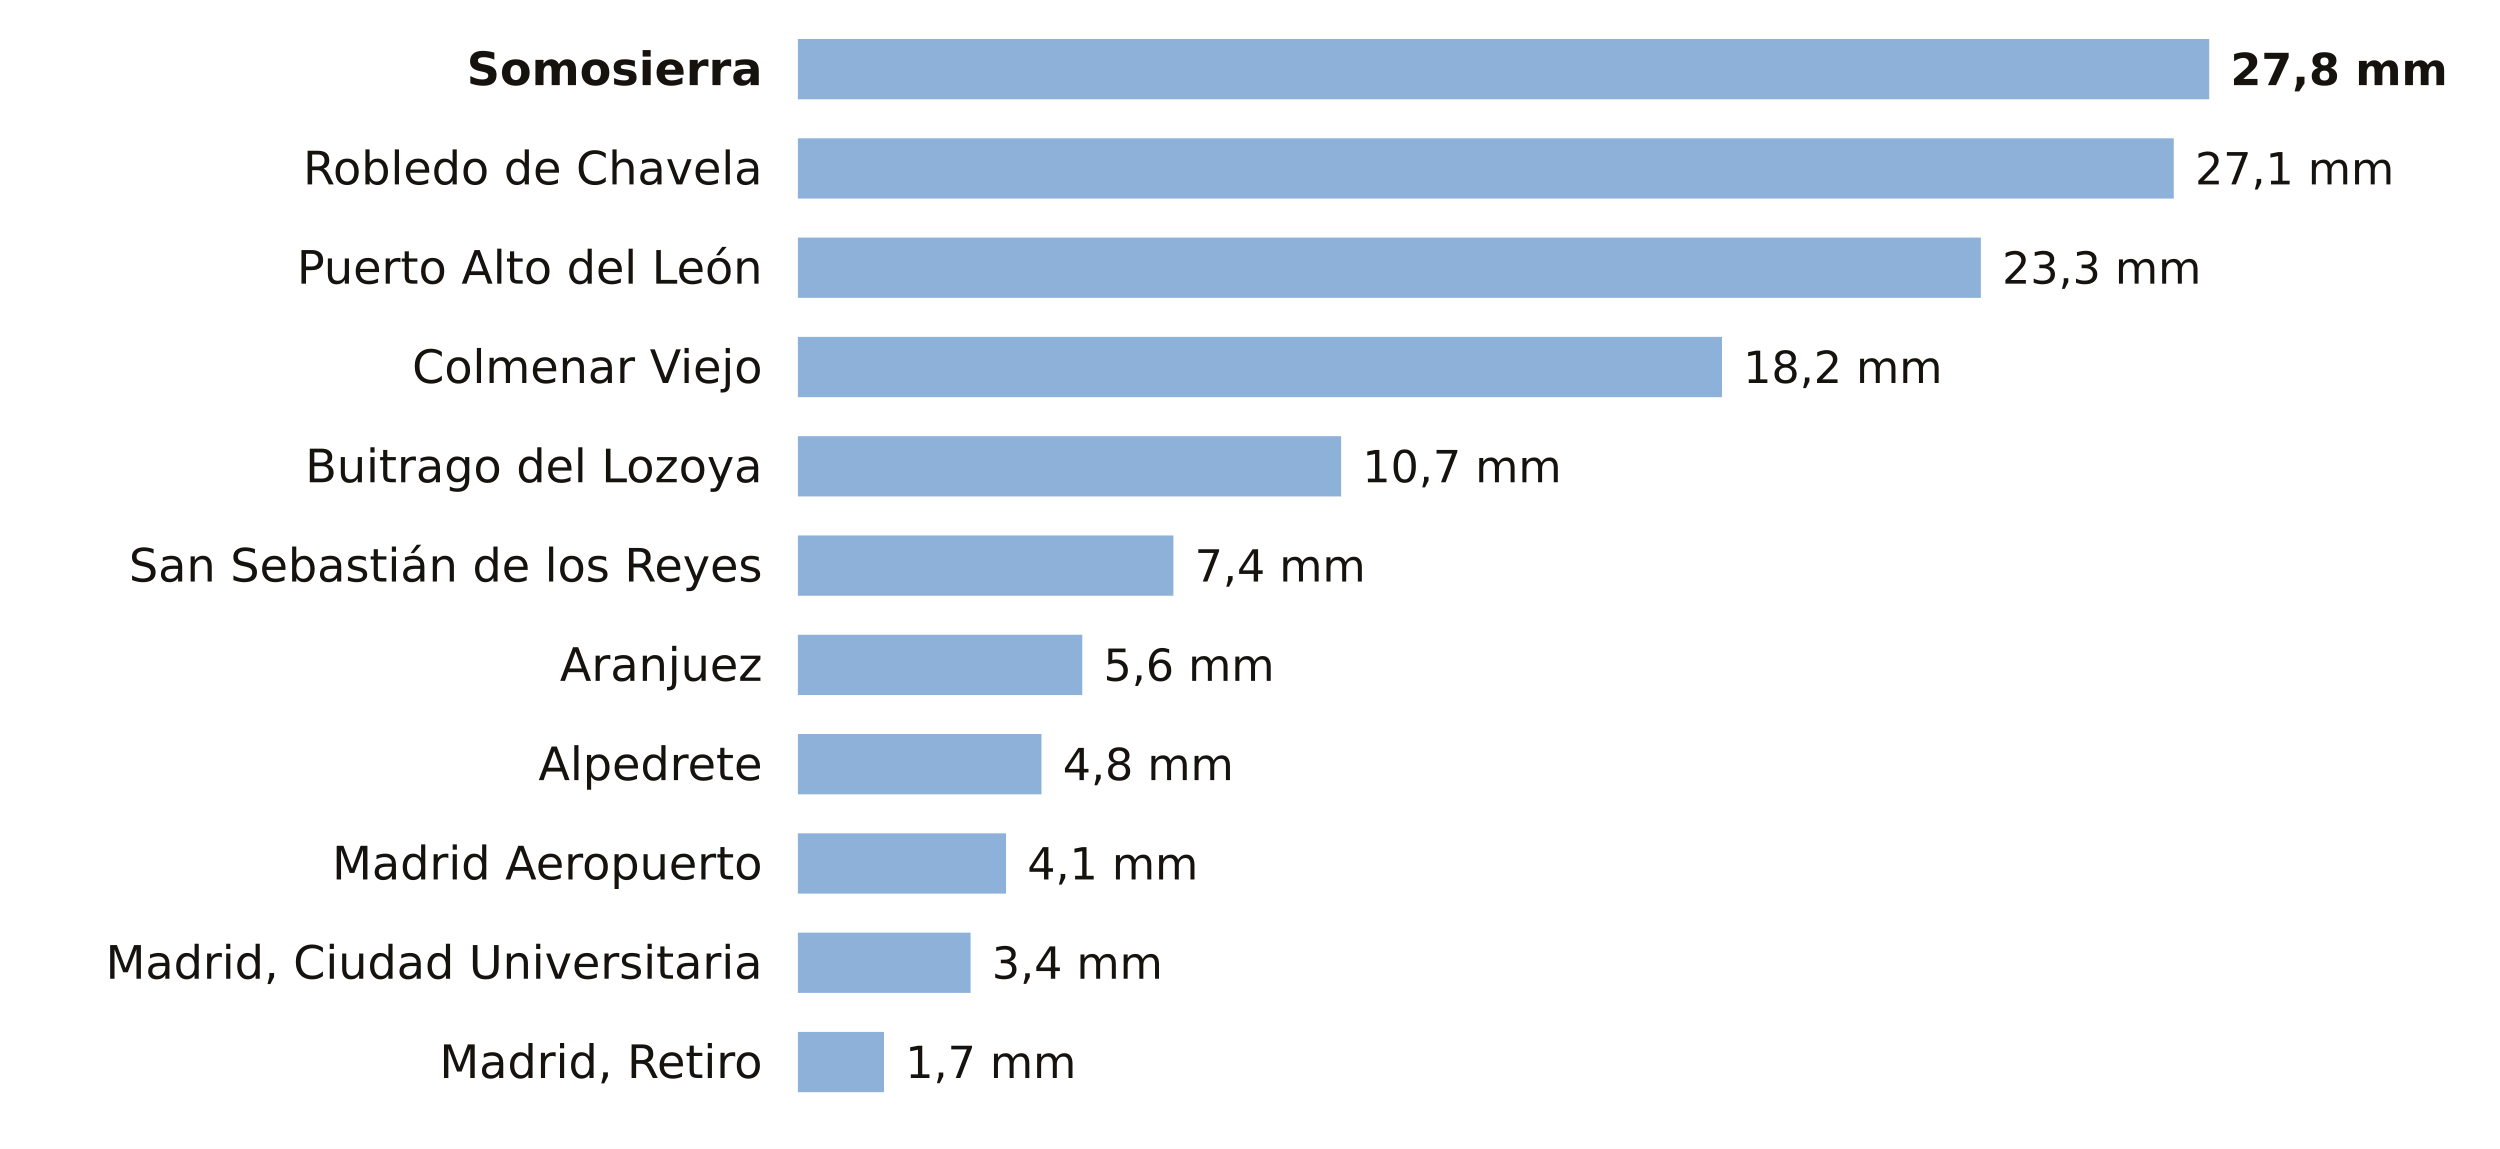
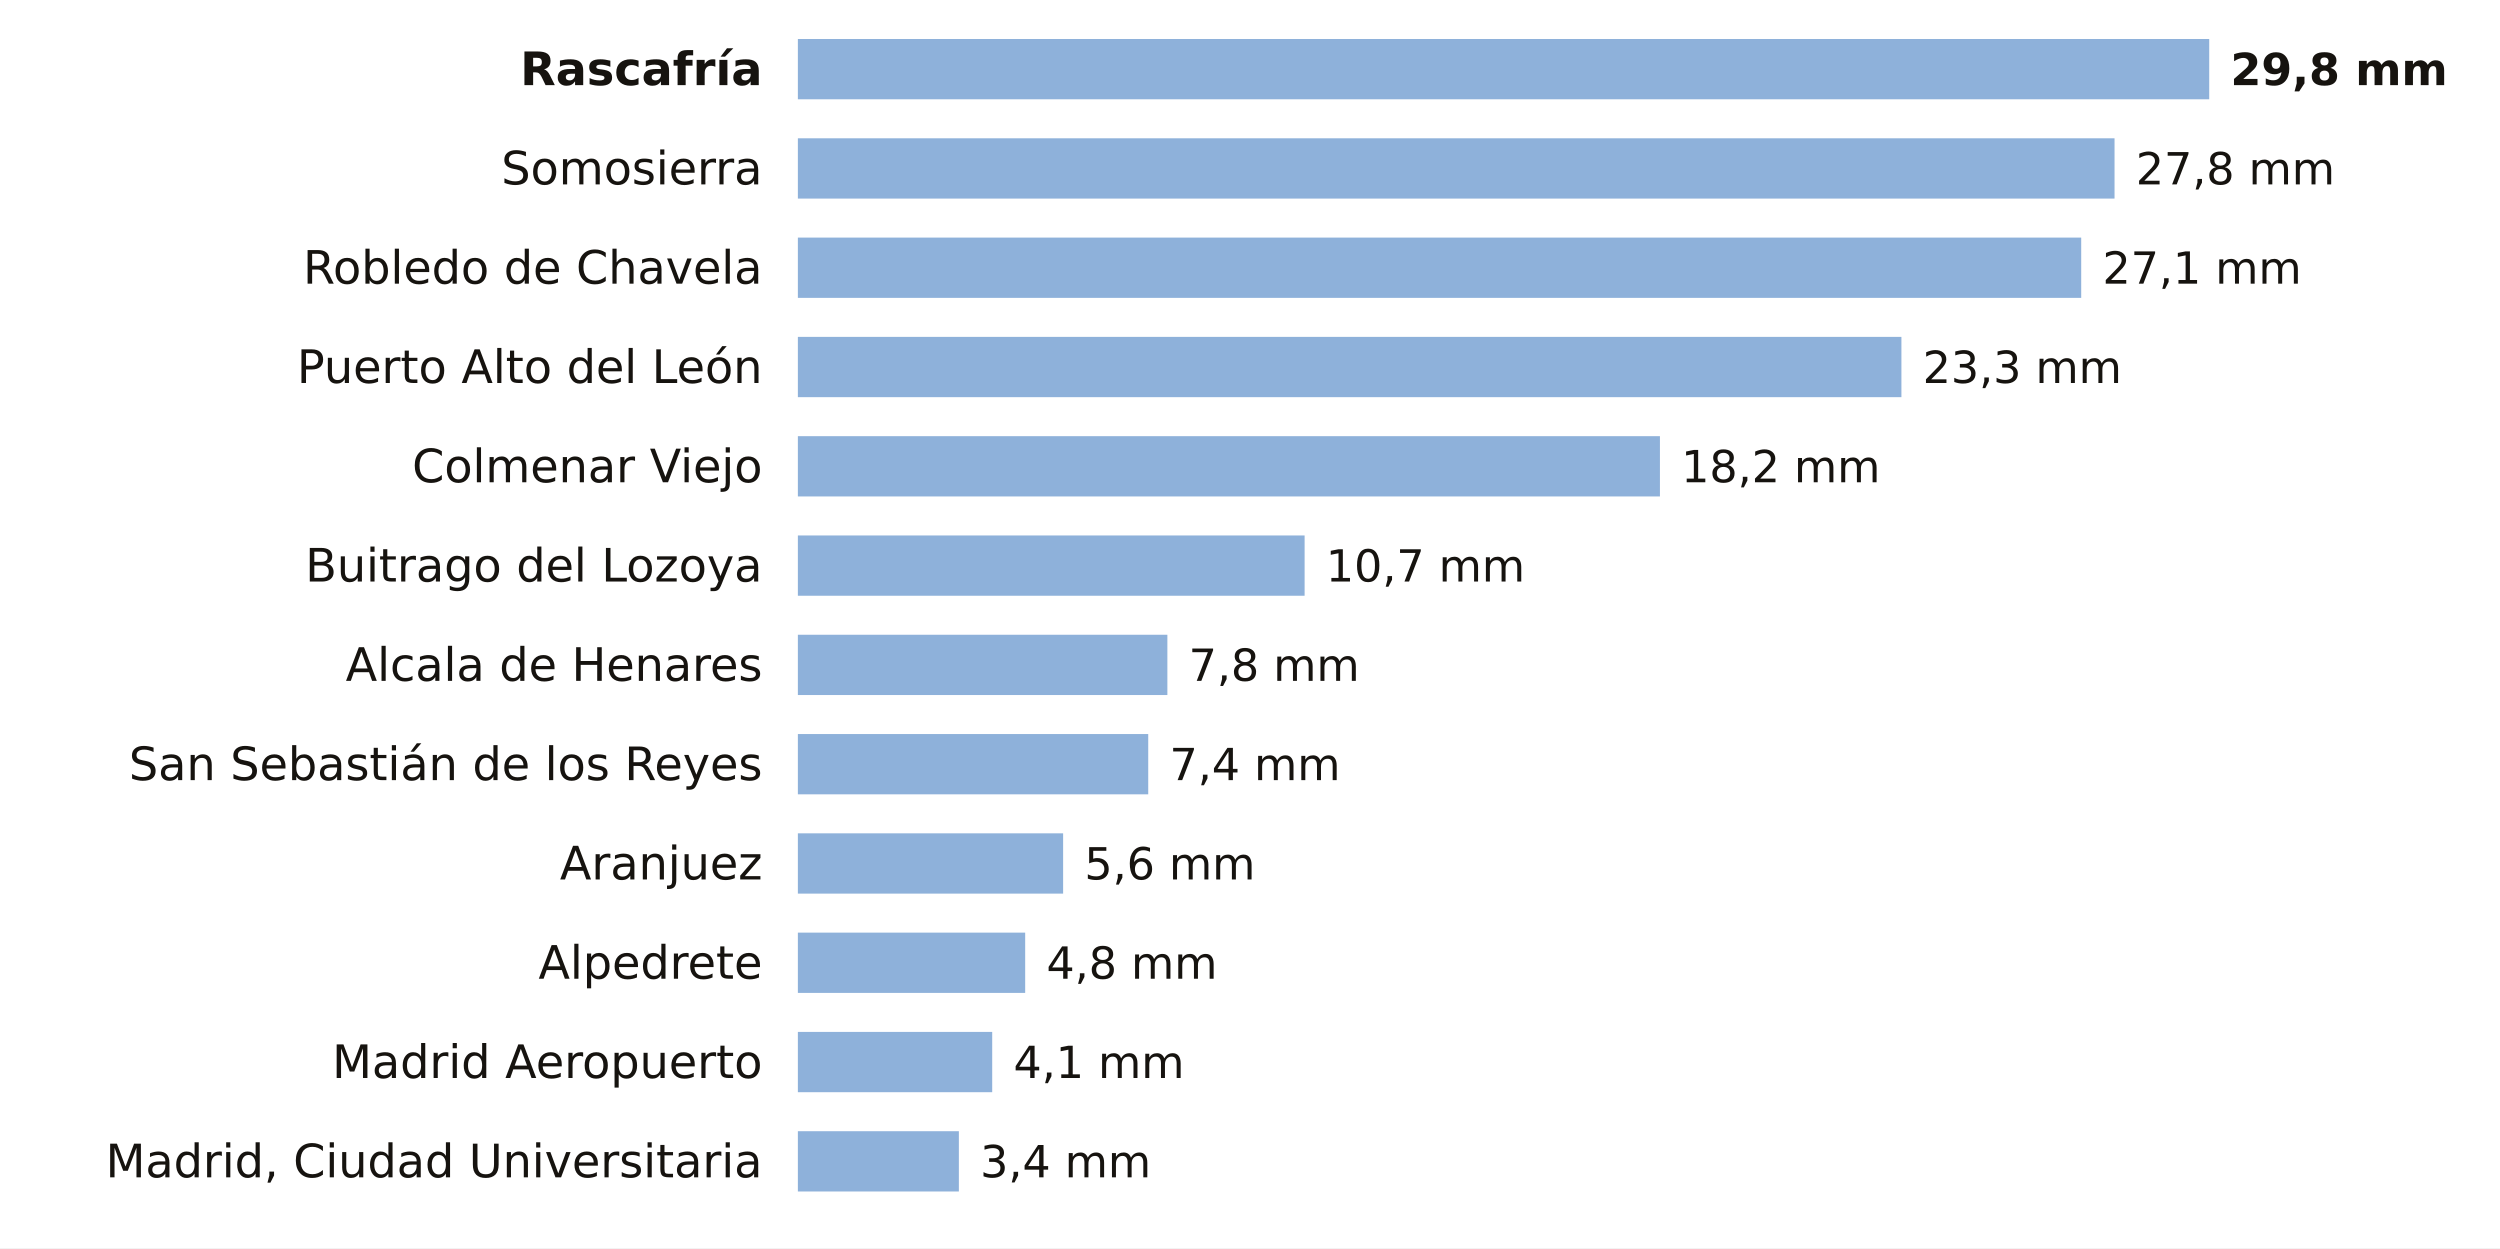
- <svg xmlns="http://www.w3.org/2000/svg" viewBox="0 0 705 324" width="705" height="324" role="img" aria-label="La lluvia de los últimos 7 días en las estaciones de AEMET de Madrid">
-   <rect width="705" height="324" fill="#FFFFFF" />
-   <text x="215.0" y="24.0" font-size="13" fill="#16130F" text-anchor="end" font-weight="600" font-family="Public Sans, DejaVu Sans, Arial, sans-serif">Somosierra</text>
+ <svg xmlns="http://www.w3.org/2000/svg" viewBox="0 0 705 352" width="705" height="352" role="img" aria-label="La lluvia de los últimos 7 días en las estaciones de AEMET de Madrid">
+   <rect width="705" height="352" fill="#FFFFFF" />
+   <text x="215.0" y="24.0" font-size="13" fill="#16130F" text-anchor="end" font-weight="600" font-family="Public Sans, DejaVu Sans, Arial, sans-serif">Rascafría</text>
  <rect x="225" y="11" width="398.0" height="17" fill="#8EB1DA" />
-   <text x="629.0" y="24.0" font-size="12.5" fill="#16130F" text-anchor="start" font-weight="700" font-family="Public Sans, DejaVu Sans, Arial, sans-serif">27,8 mm</text>
-   <text x="215.0" y="52.0" font-size="13" fill="#16130F" text-anchor="end" font-weight="400" font-family="Public Sans, DejaVu Sans, Arial, sans-serif">Robledo de Chavela</text>
-   <rect x="225" y="39" width="388.0" height="17" fill="#8EB1DA" />
-   <text x="619.0" y="52.0" font-size="12.5" fill="#16130F" text-anchor="start" font-weight="500" font-family="Public Sans, DejaVu Sans, Arial, sans-serif">27,1 mm</text>
-   <text x="215.0" y="80.0" font-size="13" fill="#16130F" text-anchor="end" font-weight="400" font-family="Public Sans, DejaVu Sans, Arial, sans-serif">Puerto Alto del León</text>
-   <rect x="225" y="67" width="333.6" height="17" fill="#8EB1DA" />
-   <text x="564.6" y="80.0" font-size="12.5" fill="#16130F" text-anchor="start" font-weight="500" font-family="Public Sans, DejaVu Sans, Arial, sans-serif">23,3 mm</text>
-   <text x="215.0" y="108.0" font-size="13" fill="#16130F" text-anchor="end" font-weight="400" font-family="Public Sans, DejaVu Sans, Arial, sans-serif">Colmenar Viejo</text>
-   <rect x="225" y="95" width="260.6" height="17" fill="#8EB1DA" />
-   <text x="491.6" y="108.0" font-size="12.5" fill="#16130F" text-anchor="start" font-weight="500" font-family="Public Sans, DejaVu Sans, Arial, sans-serif">18,2 mm</text>
-   <text x="215.0" y="136.0" font-size="13" fill="#16130F" text-anchor="end" font-weight="400" font-family="Public Sans, DejaVu Sans, Arial, sans-serif">Buitrago del Lozoya</text>
-   <rect x="225" y="123" width="153.2" height="17" fill="#8EB1DA" />
-   <text x="384.2" y="136.0" font-size="12.5" fill="#16130F" text-anchor="start" font-weight="500" font-family="Public Sans, DejaVu Sans, Arial, sans-serif">10,7 mm</text>
-   <text x="215.0" y="164.0" font-size="13" fill="#16130F" text-anchor="end" font-weight="400" font-family="Public Sans, DejaVu Sans, Arial, sans-serif">San Sebastián de los Reyes</text>
-   <rect x="225" y="151" width="105.9" height="17" fill="#8EB1DA" />
-   <text x="336.9" y="164.0" font-size="12.5" fill="#16130F" text-anchor="start" font-weight="500" font-family="Public Sans, DejaVu Sans, Arial, sans-serif">7,4 mm</text>
-   <text x="215.0" y="192.0" font-size="13" fill="#16130F" text-anchor="end" font-weight="400" font-family="Public Sans, DejaVu Sans, Arial, sans-serif">Aranjuez</text>
-   <rect x="225" y="179" width="80.2" height="17" fill="#8EB1DA" />
-   <text x="311.2" y="192.0" font-size="12.5" fill="#16130F" text-anchor="start" font-weight="500" font-family="Public Sans, DejaVu Sans, Arial, sans-serif">5,6 mm</text>
-   <text x="215.0" y="220.0" font-size="13" fill="#16130F" text-anchor="end" font-weight="400" font-family="Public Sans, DejaVu Sans, Arial, sans-serif">Alpedrete</text>
-   <rect x="225" y="207" width="68.7" height="17" fill="#8EB1DA" />
-   <text x="299.7" y="220.0" font-size="12.5" fill="#16130F" text-anchor="start" font-weight="500" font-family="Public Sans, DejaVu Sans, Arial, sans-serif">4,8 mm</text>
-   <text x="215.0" y="248.0" font-size="13" fill="#16130F" text-anchor="end" font-weight="400" font-family="Public Sans, DejaVu Sans, Arial, sans-serif">Madrid Aeropuerto</text>
-   <rect x="225" y="235" width="58.7" height="17" fill="#8EB1DA" />
-   <text x="289.7" y="248.0" font-size="12.5" fill="#16130F" text-anchor="start" font-weight="500" font-family="Public Sans, DejaVu Sans, Arial, sans-serif">4,1 mm</text>
-   <text x="215.0" y="276.0" font-size="13" fill="#16130F" text-anchor="end" font-weight="400" font-family="Public Sans, DejaVu Sans, Arial, sans-serif">Madrid, Ciudad Universitaria</text>
-   <rect x="225" y="263" width="48.7" height="17" fill="#8EB1DA" />
-   <text x="279.7" y="276.0" font-size="12.5" fill="#16130F" text-anchor="start" font-weight="500" font-family="Public Sans, DejaVu Sans, Arial, sans-serif">3,4 mm</text>
-   <text x="215.0" y="304.0" font-size="13" fill="#16130F" text-anchor="end" font-weight="400" font-family="Public Sans, DejaVu Sans, Arial, sans-serif">Madrid, Retiro</text>
-   <rect x="225" y="291" width="24.3" height="17" fill="#8EB1DA" />
-   <text x="255.3" y="304.0" font-size="12.5" fill="#16130F" text-anchor="start" font-weight="500" font-family="Public Sans, DejaVu Sans, Arial, sans-serif">1,7 mm</text>
+   <text x="629.0" y="24.0" font-size="12.5" fill="#16130F" text-anchor="start" font-weight="700" font-family="Public Sans, DejaVu Sans, Arial, sans-serif">29,8 mm</text>
+   <text x="215.0" y="52.0" font-size="13" fill="#16130F" text-anchor="end" font-weight="400" font-family="Public Sans, DejaVu Sans, Arial, sans-serif">Somosierra</text>
+   <rect x="225" y="39" width="371.3" height="17" fill="#8EB1DA" />
+   <text x="602.3" y="52.0" font-size="12.5" fill="#16130F" text-anchor="start" font-weight="500" font-family="Public Sans, DejaVu Sans, Arial, sans-serif">27,8 mm</text>
+   <text x="215.0" y="80.0" font-size="13" fill="#16130F" text-anchor="end" font-weight="400" font-family="Public Sans, DejaVu Sans, Arial, sans-serif">Robledo de Chavela</text>
+   <rect x="225" y="67" width="361.9" height="17" fill="#8EB1DA" />
+   <text x="592.9" y="80.0" font-size="12.5" fill="#16130F" text-anchor="start" font-weight="500" font-family="Public Sans, DejaVu Sans, Arial, sans-serif">27,1 mm</text>
+   <text x="215.0" y="108.0" font-size="13" fill="#16130F" text-anchor="end" font-weight="400" font-family="Public Sans, DejaVu Sans, Arial, sans-serif">Puerto Alto del León</text>
+   <rect x="225" y="95" width="311.2" height="17" fill="#8EB1DA" />
+   <text x="542.2" y="108.0" font-size="12.5" fill="#16130F" text-anchor="start" font-weight="500" font-family="Public Sans, DejaVu Sans, Arial, sans-serif">23,3 mm</text>
+   <text x="215.0" y="136.0" font-size="13" fill="#16130F" text-anchor="end" font-weight="400" font-family="Public Sans, DejaVu Sans, Arial, sans-serif">Colmenar Viejo</text>
+   <rect x="225" y="123" width="243.1" height="17" fill="#8EB1DA" />
+   <text x="474.1" y="136.0" font-size="12.5" fill="#16130F" text-anchor="start" font-weight="500" font-family="Public Sans, DejaVu Sans, Arial, sans-serif">18,2 mm</text>
+   <text x="215.0" y="164.0" font-size="13" fill="#16130F" text-anchor="end" font-weight="400" font-family="Public Sans, DejaVu Sans, Arial, sans-serif">Buitrago del Lozoya</text>
+   <rect x="225" y="151" width="142.9" height="17" fill="#8EB1DA" />
+   <text x="373.9" y="164.0" font-size="12.5" fill="#16130F" text-anchor="start" font-weight="500" font-family="Public Sans, DejaVu Sans, Arial, sans-serif">10,7 mm</text>
+   <text x="215.0" y="192.0" font-size="13" fill="#16130F" text-anchor="end" font-weight="400" font-family="Public Sans, DejaVu Sans, Arial, sans-serif">Alcala de Henares</text>
+   <rect x="225" y="179" width="104.2" height="17" fill="#8EB1DA" />
+   <text x="335.2" y="192.0" font-size="12.5" fill="#16130F" text-anchor="start" font-weight="500" font-family="Public Sans, DejaVu Sans, Arial, sans-serif">7,8 mm</text>
+   <text x="215.0" y="220.0" font-size="13" fill="#16130F" text-anchor="end" font-weight="400" font-family="Public Sans, DejaVu Sans, Arial, sans-serif">San Sebastián de los Reyes</text>
+   <rect x="225" y="207" width="98.8" height="17" fill="#8EB1DA" />
+   <text x="329.8" y="220.0" font-size="12.5" fill="#16130F" text-anchor="start" font-weight="500" font-family="Public Sans, DejaVu Sans, Arial, sans-serif">7,4 mm</text>
+   <text x="215.0" y="248.0" font-size="13" fill="#16130F" text-anchor="end" font-weight="400" font-family="Public Sans, DejaVu Sans, Arial, sans-serif">Aranjuez</text>
+   <rect x="225" y="235" width="74.8" height="17" fill="#8EB1DA" />
+   <text x="305.8" y="248.0" font-size="12.5" fill="#16130F" text-anchor="start" font-weight="500" font-family="Public Sans, DejaVu Sans, Arial, sans-serif">5,6 mm</text>
+   <text x="215.0" y="276.0" font-size="13" fill="#16130F" text-anchor="end" font-weight="400" font-family="Public Sans, DejaVu Sans, Arial, sans-serif">Alpedrete</text>
+   <rect x="225" y="263" width="64.1" height="17" fill="#8EB1DA" />
+   <text x="295.1" y="276.0" font-size="12.5" fill="#16130F" text-anchor="start" font-weight="500" font-family="Public Sans, DejaVu Sans, Arial, sans-serif">4,8 mm</text>
+   <text x="215.0" y="304.0" font-size="13" fill="#16130F" text-anchor="end" font-weight="400" font-family="Public Sans, DejaVu Sans, Arial, sans-serif">Madrid Aeropuerto</text>
+   <rect x="225" y="291" width="54.8" height="17" fill="#8EB1DA" />
+   <text x="285.8" y="304.0" font-size="12.5" fill="#16130F" text-anchor="start" font-weight="500" font-family="Public Sans, DejaVu Sans, Arial, sans-serif">4,1 mm</text>
+   <text x="215.0" y="332.0" font-size="13" fill="#16130F" text-anchor="end" font-weight="400" font-family="Public Sans, DejaVu Sans, Arial, sans-serif">Madrid, Ciudad Universitaria</text>
+   <rect x="225" y="319" width="45.4" height="17" fill="#8EB1DA" />
+   <text x="276.4" y="332.0" font-size="12.5" fill="#16130F" text-anchor="start" font-weight="500" font-family="Public Sans, DejaVu Sans, Arial, sans-serif">3,4 mm</text>
</svg>
